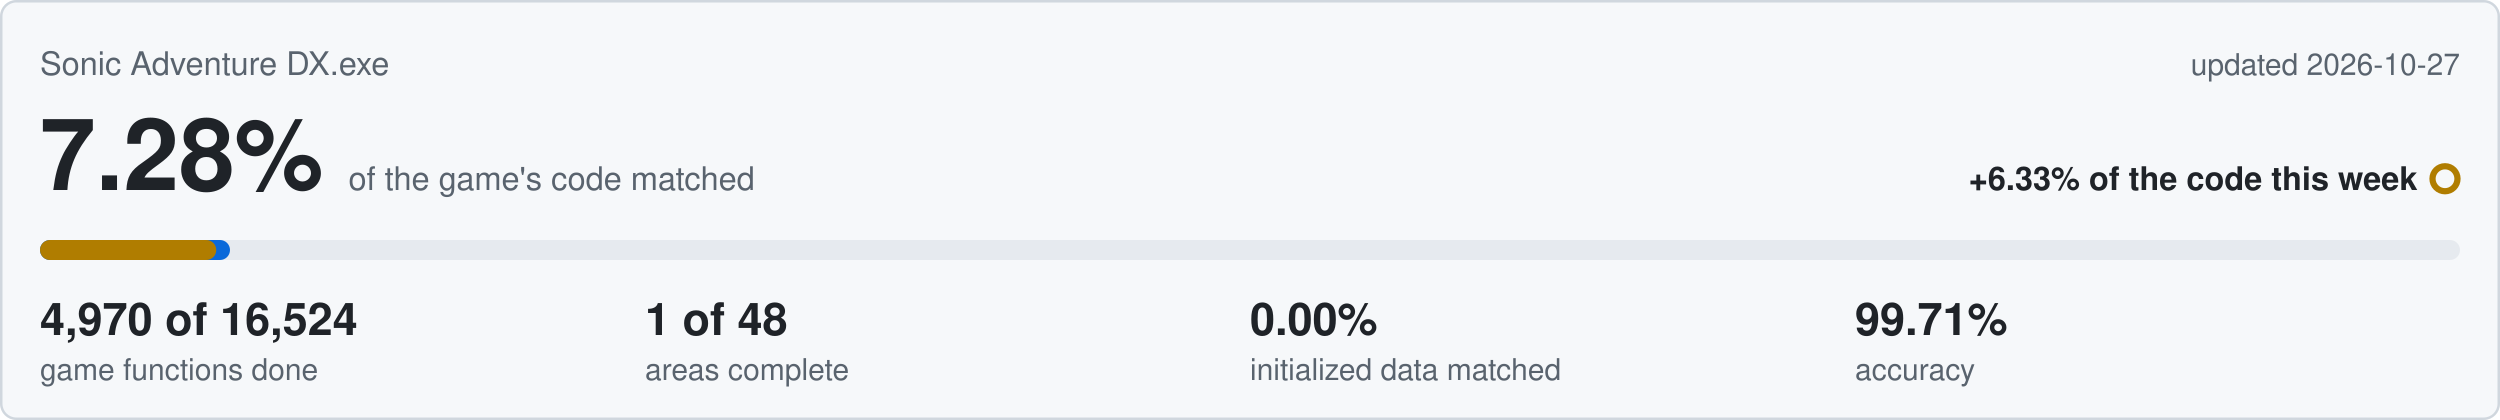
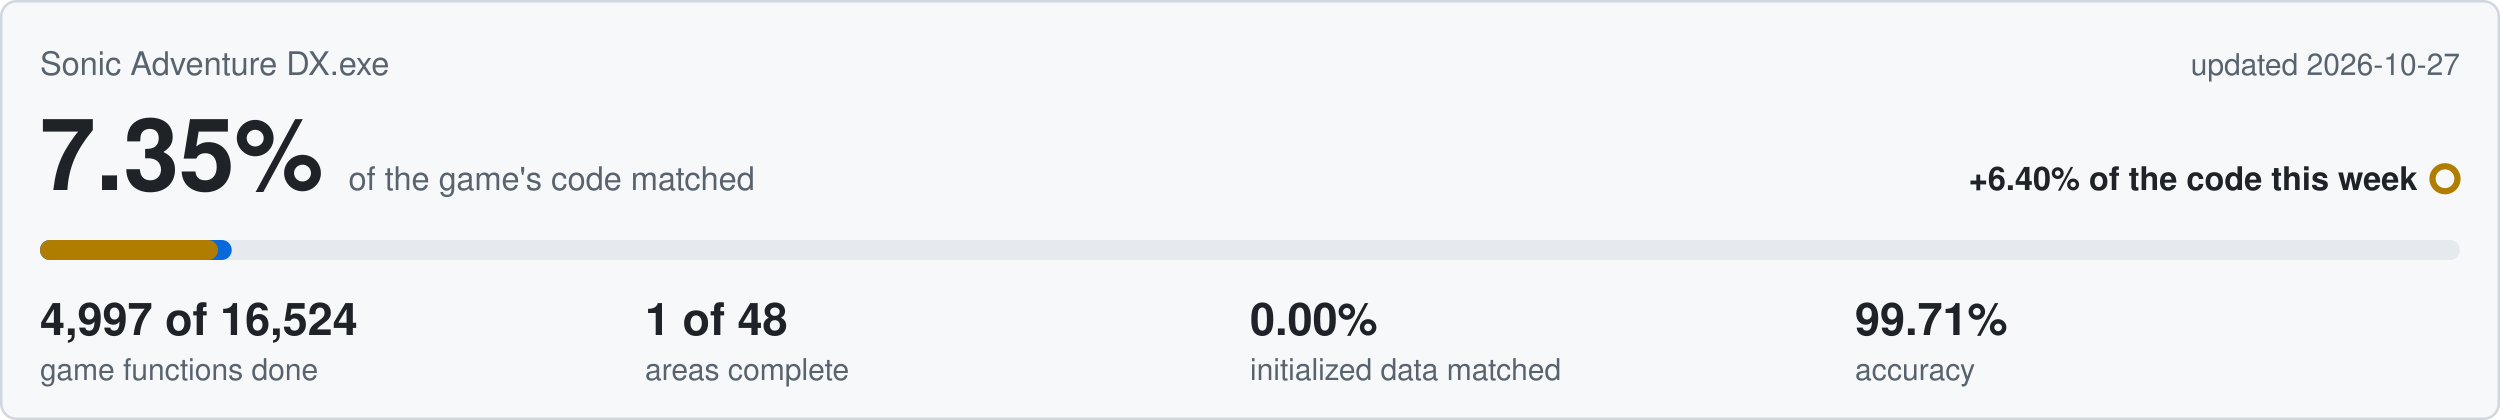
<svg xmlns="http://www.w3.org/2000/svg" viewBox="0 0 1000 168" width="1000" height="168">
  <rect x="0.5" y="0.5" width="999" height="167" rx="6" fill="#f6f8fa" stroke="#d0d7de" />
  <text x="16" y="30" font-family="Segoe UI,Helvetica,Arial,sans-serif" font-size="13" fill="#59636e">Sonic Adventure DX.exe</text>
  <text x="984" y="30" text-anchor="end" font-family="Segoe UI,Helvetica,Arial,sans-serif" font-size="12" fill="#59636e">updated 2026-10-27</text>
-   <text x="16" y="76" font-family="Segoe UI,Helvetica,Arial,sans-serif" font-size="40" font-weight="600" fill="#1f2328">7.28%<tspan dx="10" font-size="13" font-weight="400" fill="#59636e">of the game's code matched</tspan>
+   <text x="16" y="76" font-family="Segoe UI,Helvetica,Arial,sans-serif" font-size="40" font-weight="600" fill="#1f2328">7.35%<tspan dx="10" font-size="13" font-weight="400" fill="#59636e">of the game's code matched</tspan>
  </text>
-   <text x="967" y="76" text-anchor="end" font-family="Segoe UI,Helvetica,Arial,sans-serif" font-size="13" font-weight="600" fill="#1f2328">+6.33% of the code this week</text>
+   <text x="967" y="76" text-anchor="end" font-family="Segoe UI,Helvetica,Arial,sans-serif" font-size="13" font-weight="600" fill="#1f2328">+6.40% of the code this week</text>
  <circle cx="978" cy="71.5" r="5" fill="none" stroke="#b07d00" stroke-width="2.5" />
  <rect x="16" y="96" width="968" height="8" rx="4" fill="#e6eaef" />
-   <rect x="16" y="96" width="76.0" height="8" rx="4" fill="#0969da" />
-   <rect x="16" y="96" width="70.5" height="8" rx="4" fill="#b07d00" />
-   <text x="16" y="134" font-family="Segoe UI,Helvetica,Arial,sans-serif" font-size="18" font-weight="600" fill="#1f2328">4,970 of 16,524</text>
+   <rect x="16" y="96" width="76.7" height="8" rx="4" fill="#0969da" />
+   <rect x="16" y="96" width="71.2" height="8" rx="4" fill="#b07d00" />
+   <text x="16" y="134" font-family="Segoe UI,Helvetica,Arial,sans-serif" font-size="18" font-weight="600" fill="#1f2328">4,997 of 16,524</text>
  <text x="16" y="152" font-family="Segoe UI,Helvetica,Arial,sans-serif" font-size="12" fill="#59636e">game functions done</text>
  <text x="258" y="134" font-family="Segoe UI,Helvetica,Arial,sans-serif" font-size="18" font-weight="600" fill="#1f2328">1 of 48</text>
  <text x="258" y="152" font-family="Segoe UI,Helvetica,Arial,sans-serif" font-size="12" fill="#59636e">areas complete</text>
  <text x="500" y="134" font-family="Segoe UI,Helvetica,Arial,sans-serif" font-size="18" font-weight="600" fill="#1f2328">0.00%</text>
  <text x="500" y="152" font-family="Segoe UI,Helvetica,Arial,sans-serif" font-size="12" fill="#59636e">initialized data matched</text>
  <text x="742" y="134" font-family="Segoe UI,Helvetica,Arial,sans-serif" font-size="18" font-weight="600" fill="#1f2328">99.71%</text>
  <text x="742" y="152" font-family="Segoe UI,Helvetica,Arial,sans-serif" font-size="12" fill="#59636e">accuracy</text>
</svg>
